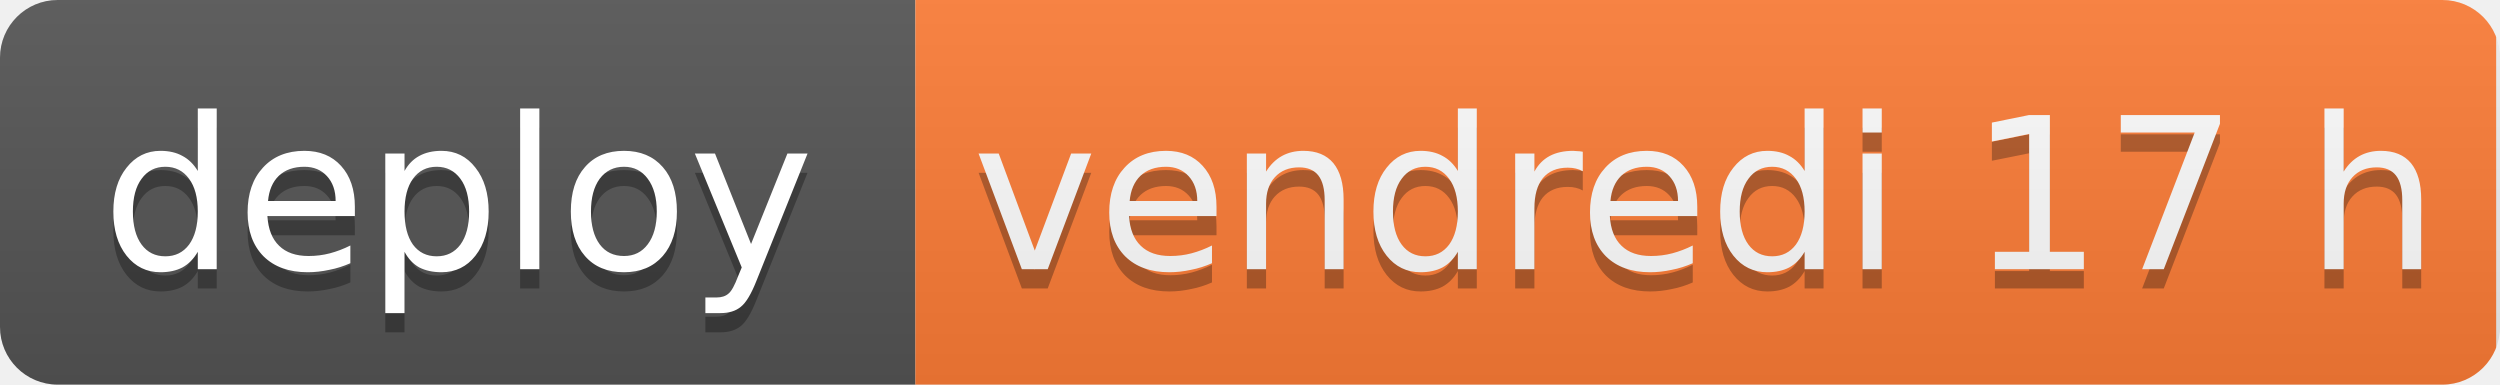
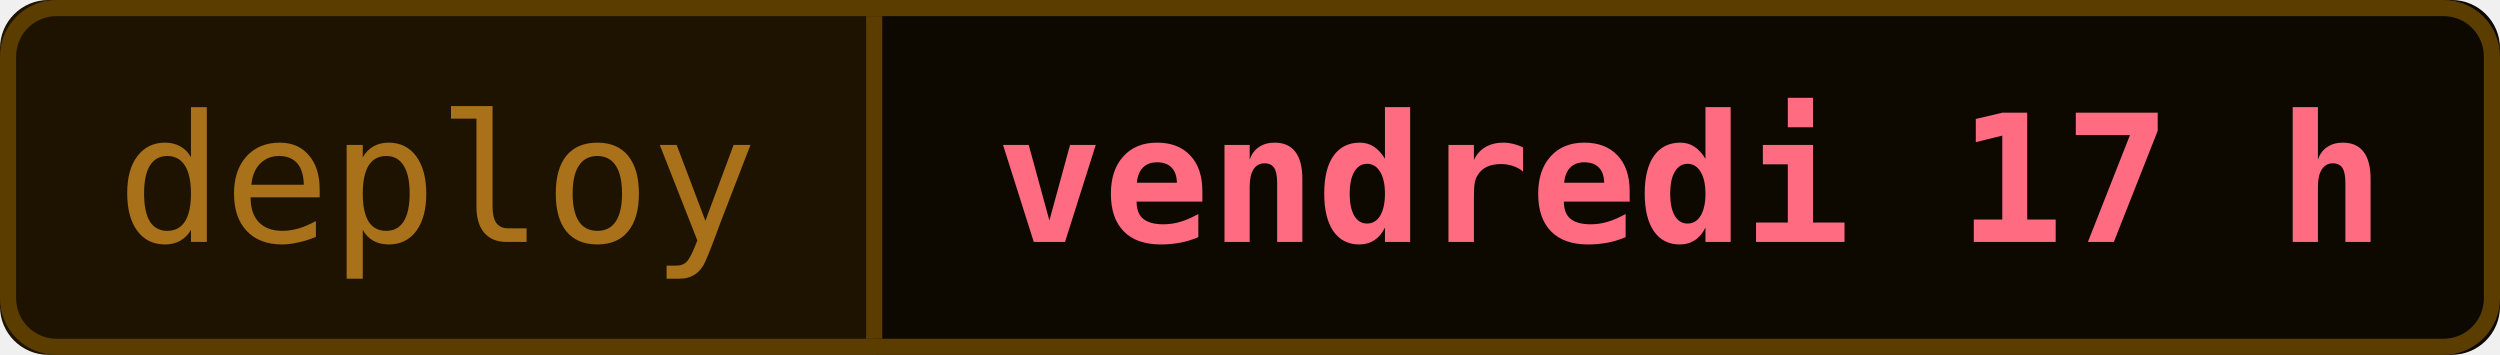
- <svg xmlns="http://www.w3.org/2000/svg" width="130" height="20" role="img" aria-label="deploy : vendredi 17 h">
-   <linearGradient id="s" x2="0" y2="100%">
-     <stop offset="0" stop-color="#bbb" stop-opacity=".1" />
-     <stop offset="1" stop-opacity=".1" />
-   </linearGradient>
+ <svg xmlns="http://www.w3.org/2000/svg" width="155" height="22" viewBox="0 0 155 22" role="img" aria-label="deploy : vendredi 17 h">
  <clipPath id="r">
-     <rect width="130" height="20" rx="3" fill="#fff" />
+     <rect width="155" height="22" rx="3" />
  </clipPath>
-   <g clip-path="url(#r)" text-anchor="middle" font-family="Verdana,Geneva,DejaVu Sans,sans-serif" font-size="11">
-     <rect width="47.6" height="20" fill="#555" />
+   <g clip-path="url(#r)">
+     <rect width="54.2" height="22" fill="#1d1300" />
+     <rect x="54.2" width="101.1" height="22" fill="#0d0800" />
+   </g>
+   <rect x=".5" y=".5" width="154" height="21" rx="3" fill="none" stroke="#5c3d00" />
+   <line x1="54.2" y1="1" x2="54.2" y2="21" stroke="#5c3d00" />
+   <g text-anchor="middle" font-family="'JetBrains Mono', 'Cascadia Mono', Consolas, Menlo, 'DejaVu Sans Mono', monospace" font-size="11">
+     <text x="27.1" y="15" fill="#a8711a" textLength="40" lengthAdjust="spacingAndGlyphs">deploy</text>
    <g class="s0">
-       <rect x="47.6" width="82.2" height="20" fill="#fe7d37" />
-       <text x="88.7" y="15" fill="#010101" fill-opacity=".3" textLength="70" lengthAdjust="spacingAndGlyphs">vendredi 17 h</text>
-       <text x="88.7" y="14" fill="#fff" textLength="70" lengthAdjust="spacingAndGlyphs">vendredi 17 h</text>
+       <text x="104.8" y="15" fill="#ff6b80" font-weight="700" textLength="87" lengthAdjust="spacingAndGlyphs">vendredi 17 h</text>
    </g>
-     <rect width="130" height="20" fill="url(#s)" />
-     <text x="23.8" y="15" fill="#010101" fill-opacity=".3" textLength="36" lengthAdjust="spacingAndGlyphs">deploy</text>
-     <text x="23.8" y="14" fill="#fff" textLength="36" lengthAdjust="spacingAndGlyphs">deploy</text>
  </g>
</svg>
